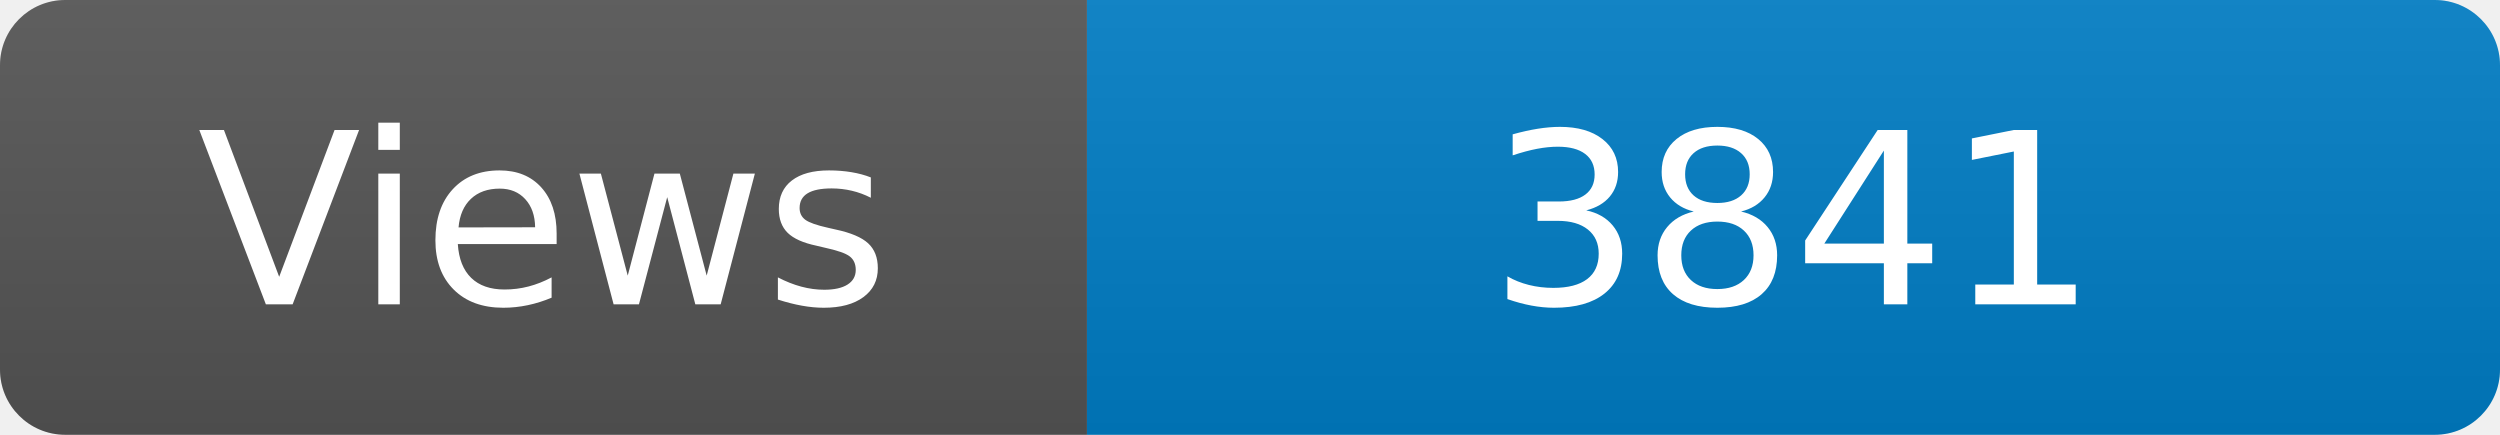
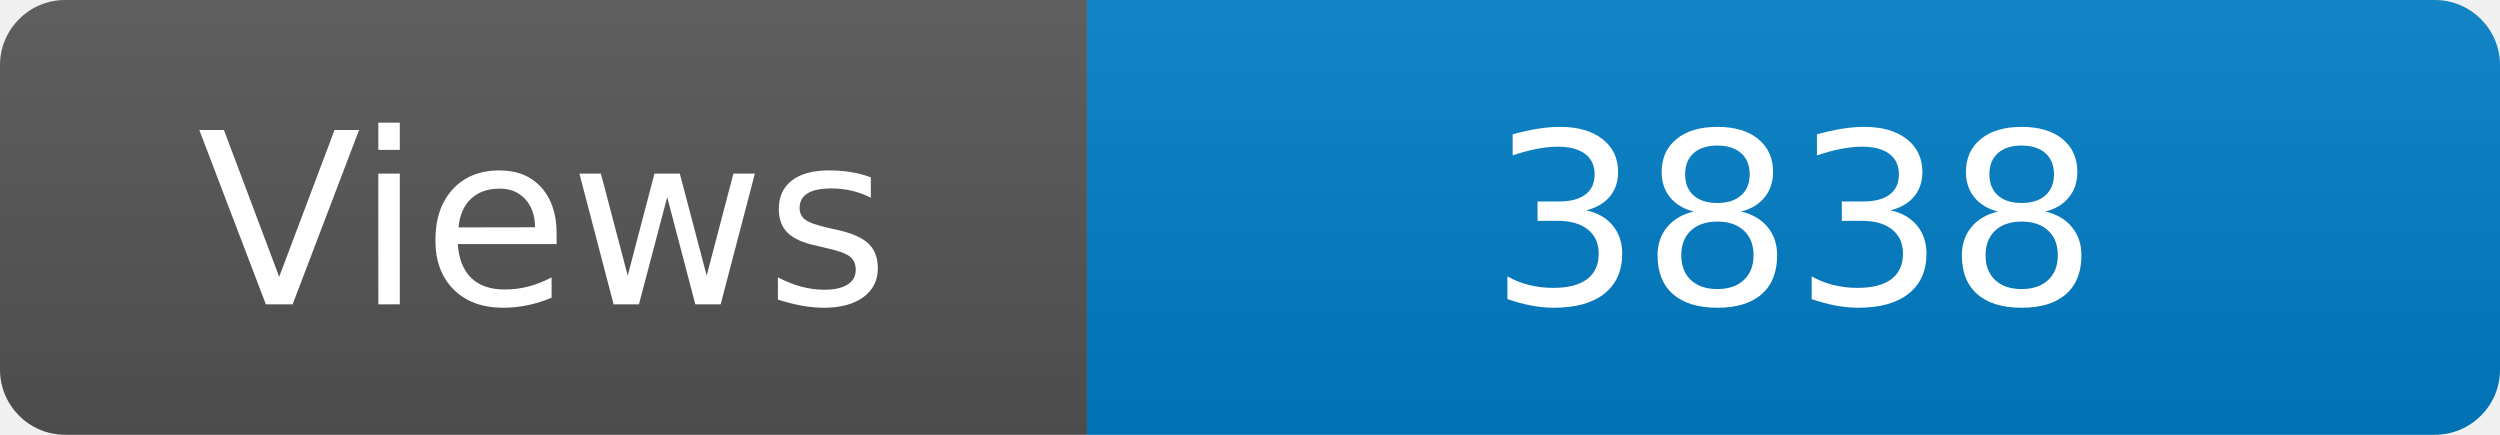
<svg xmlns="http://www.w3.org/2000/svg" width="115" height="20" role="img" aria-label="Maintained?: yes">
  <linearGradient id="s" x2="0" y2="100%">
    <stop offset="0" stop-color="#bbb" stop-opacity=".1" />
    <stop offset="1" stop-opacity=".1" />
  </linearGradient>
  <clipPath id="r">
    <rect width="115" height="20" rx="3" fill="#fff" />
  </clipPath>
  <g clip-path="url(#r)">
    <rect width="50" height="20" fill="#555" />
    <rect x="50" width="160" height="20" fill="#007ec6" />
    <rect width="115" height="20" fill="url(#s)" />
  </g>
  <g fill="#fff" text-anchor="middle" font-family="Verdana,Geneva,DejaVu Sans,sans-serif" font-size="110">
    <text x="250" y="140" transform="scale(.1)" fill="#fff">Views</text>
-     <text x="825" y="140" transform="scale(.1)" fill="#fff">3841</text>
+     <text x="825" y="140" transform="scale(.1)" fill="#fff">3838</text>
  </g>
</svg>
